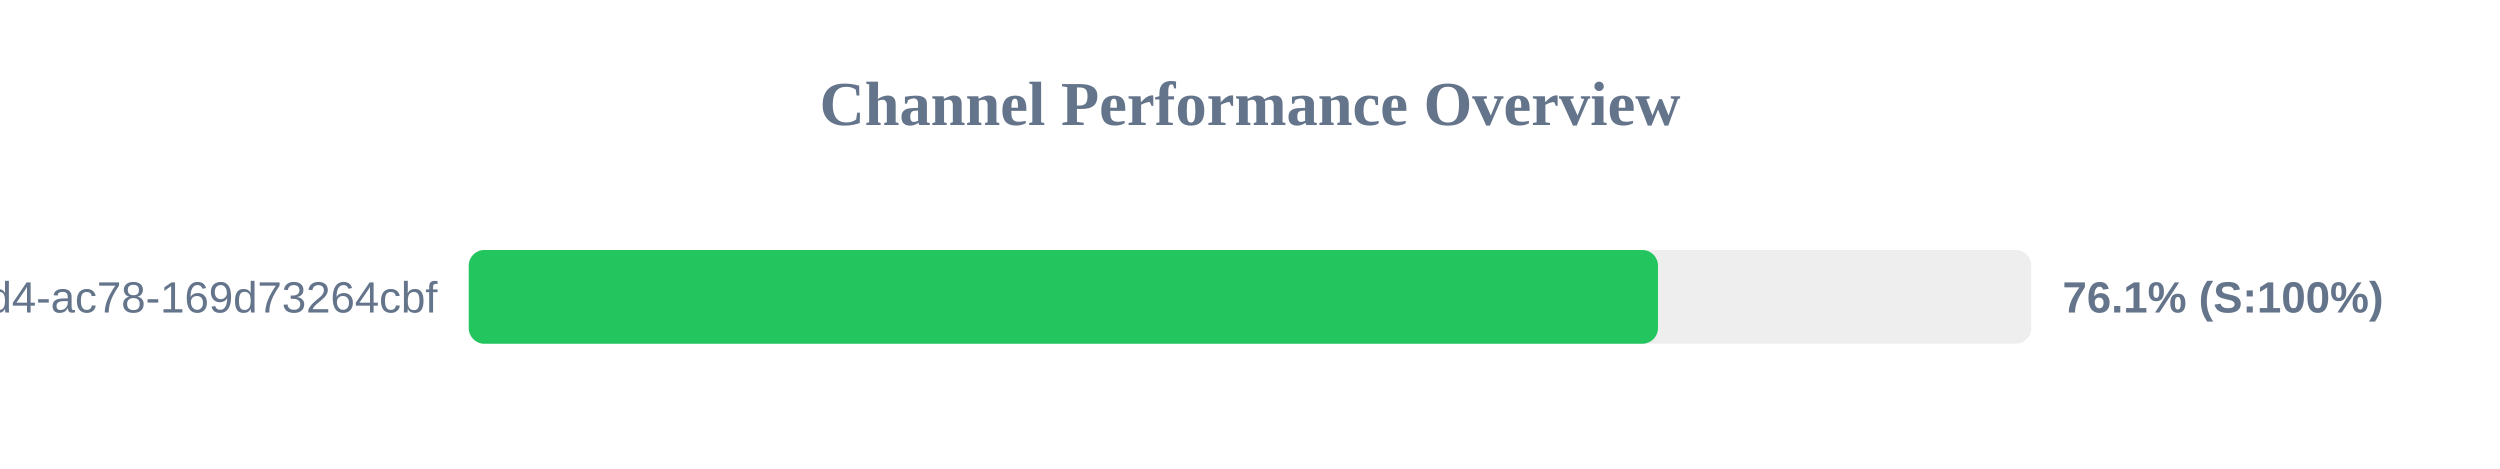
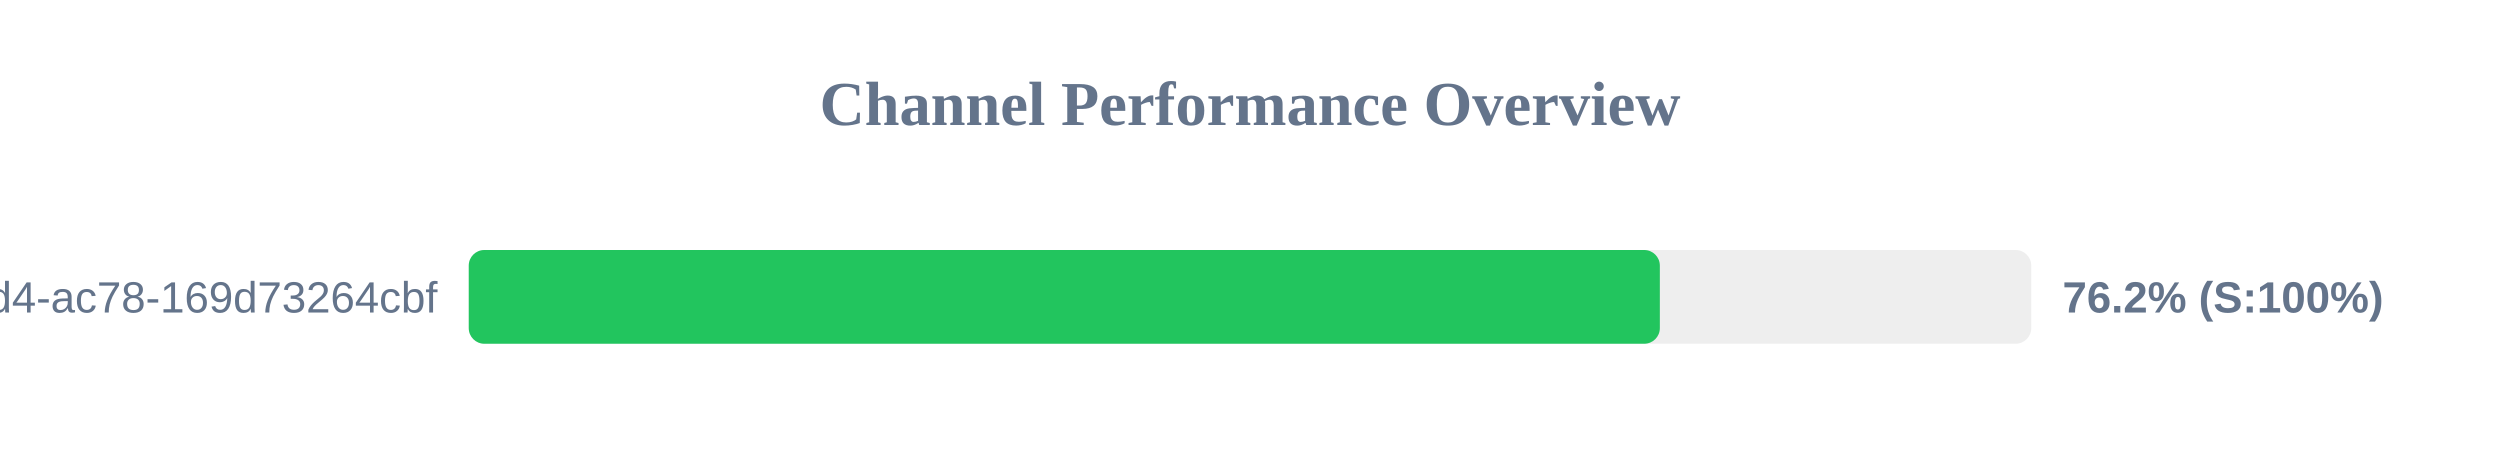
<svg xmlns="http://www.w3.org/2000/svg" width="800" height="150" version="1.1">
  <style>
        .row { font: 14px Arial; fill: #64748b; }
        .score { font: bold 14px Arial; fill: #64748b; }
    </style>
  <text x="400" y="40" text-anchor="middle" font-size="20px" font-weight="bold" fill="#64748b">Channel Performance Overview</text>
  <rect x="150" y="80" width="500" height="30" fill="#eee" rx="5" />
-   <rect x="150" y="80" width="380.55" height="30" fill="#22c55e" rx="5" />
+   <rect x="150" y="80" width="381.15" height="30" fill="#22c55e" rx="5" />
  <text x="140" y="100" text-anchor="end" class="row">?uuid=48c2c901-72e6-46d4-ac78-169d73264cbf</text>
-   <text x="660" y="100" text-anchor="start" class="score">76.1% (S:100%)</text>
+   <text x="660" y="100" text-anchor="start" class="score">76.2% (S:100%)</text>
</svg>
